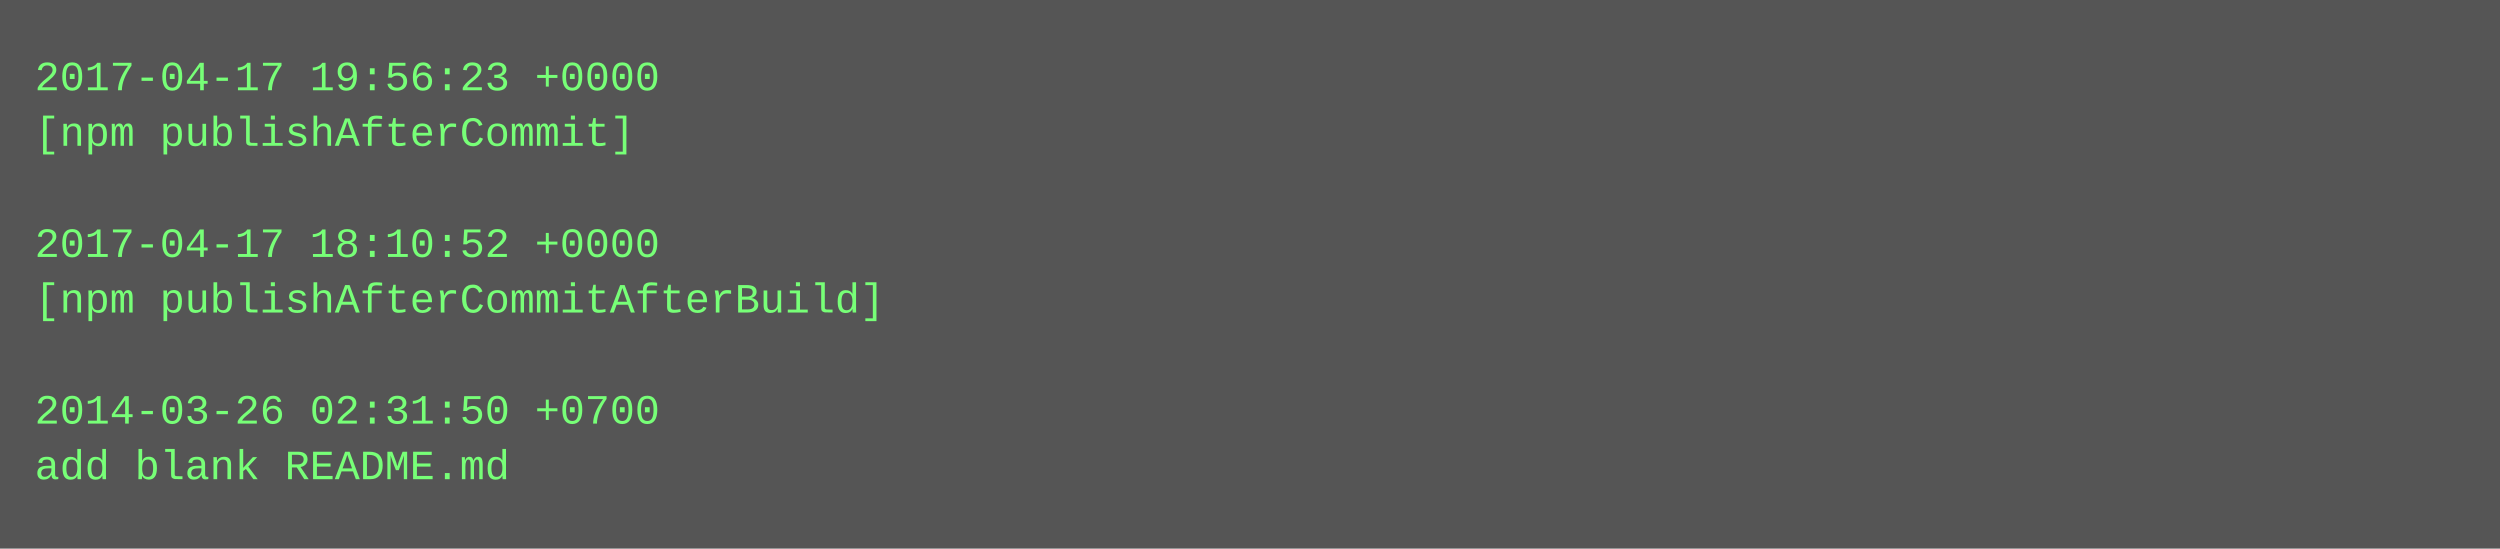
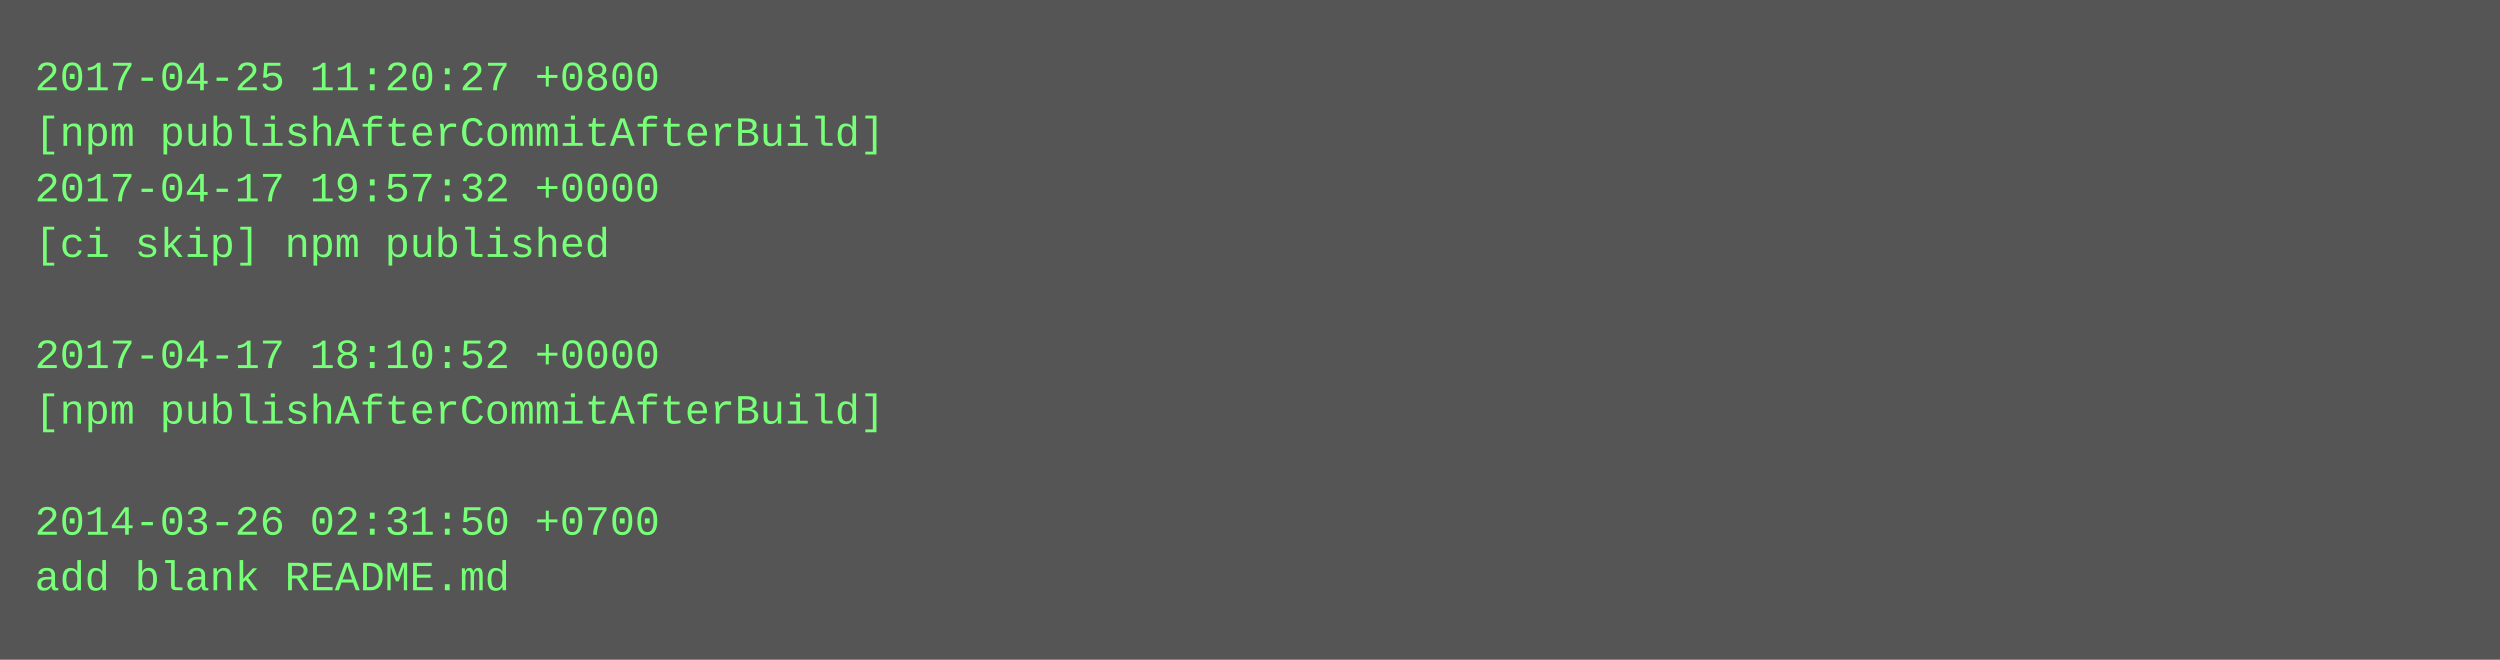
- <svg xmlns="http://www.w3.org/2000/svg" height="158" width="720">
-   <rect height="158" fill="#555" width="720" />
+ <svg xmlns="http://www.w3.org/2000/svg" height="190" width="720">
+   <rect height="190" fill="#555" width="720" />
  <text fill="#7f7" font-family="Courier New" font-size="12" xml:space="preserve">
-     <tspan x="10" y="26">2017-04-17 19:56:23 +0000</tspan>
-     <tspan x="10" y="42">[npm publishAfterCommit]</tspan>
-     <tspan x="10" y="58" />
-     <tspan x="10" y="74">2017-04-17 18:10:52 +0000</tspan>
-     <tspan x="10" y="90">[npm publishAfterCommitAfterBuild]</tspan>
-     <tspan x="10" y="106" />
-     <tspan x="10" y="122">2014-03-26 02:31:50 +0700</tspan>
-     <tspan x="10" y="138">add blank README.md</tspan>
+     <tspan x="10" y="26">2017-04-25 11:20:27 +0800</tspan>
+     <tspan x="10" y="42">[npm publishAfterCommitAfterBuild]</tspan>
+     <tspan x="10" y="58">2017-04-17 19:57:32 +0000</tspan>
+     <tspan x="10" y="74">[ci skip] npm published</tspan>
+     <tspan x="10" y="90" />
+     <tspan x="10" y="106">2017-04-17 18:10:52 +0000</tspan>
+     <tspan x="10" y="122">[npm publishAfterCommitAfterBuild]</tspan>
+     <tspan x="10" y="138" />
+     <tspan x="10" y="154">2014-03-26 02:31:50 +0700</tspan>
+     <tspan x="10" y="170">add blank README.md</tspan>
  </text>
</svg>
